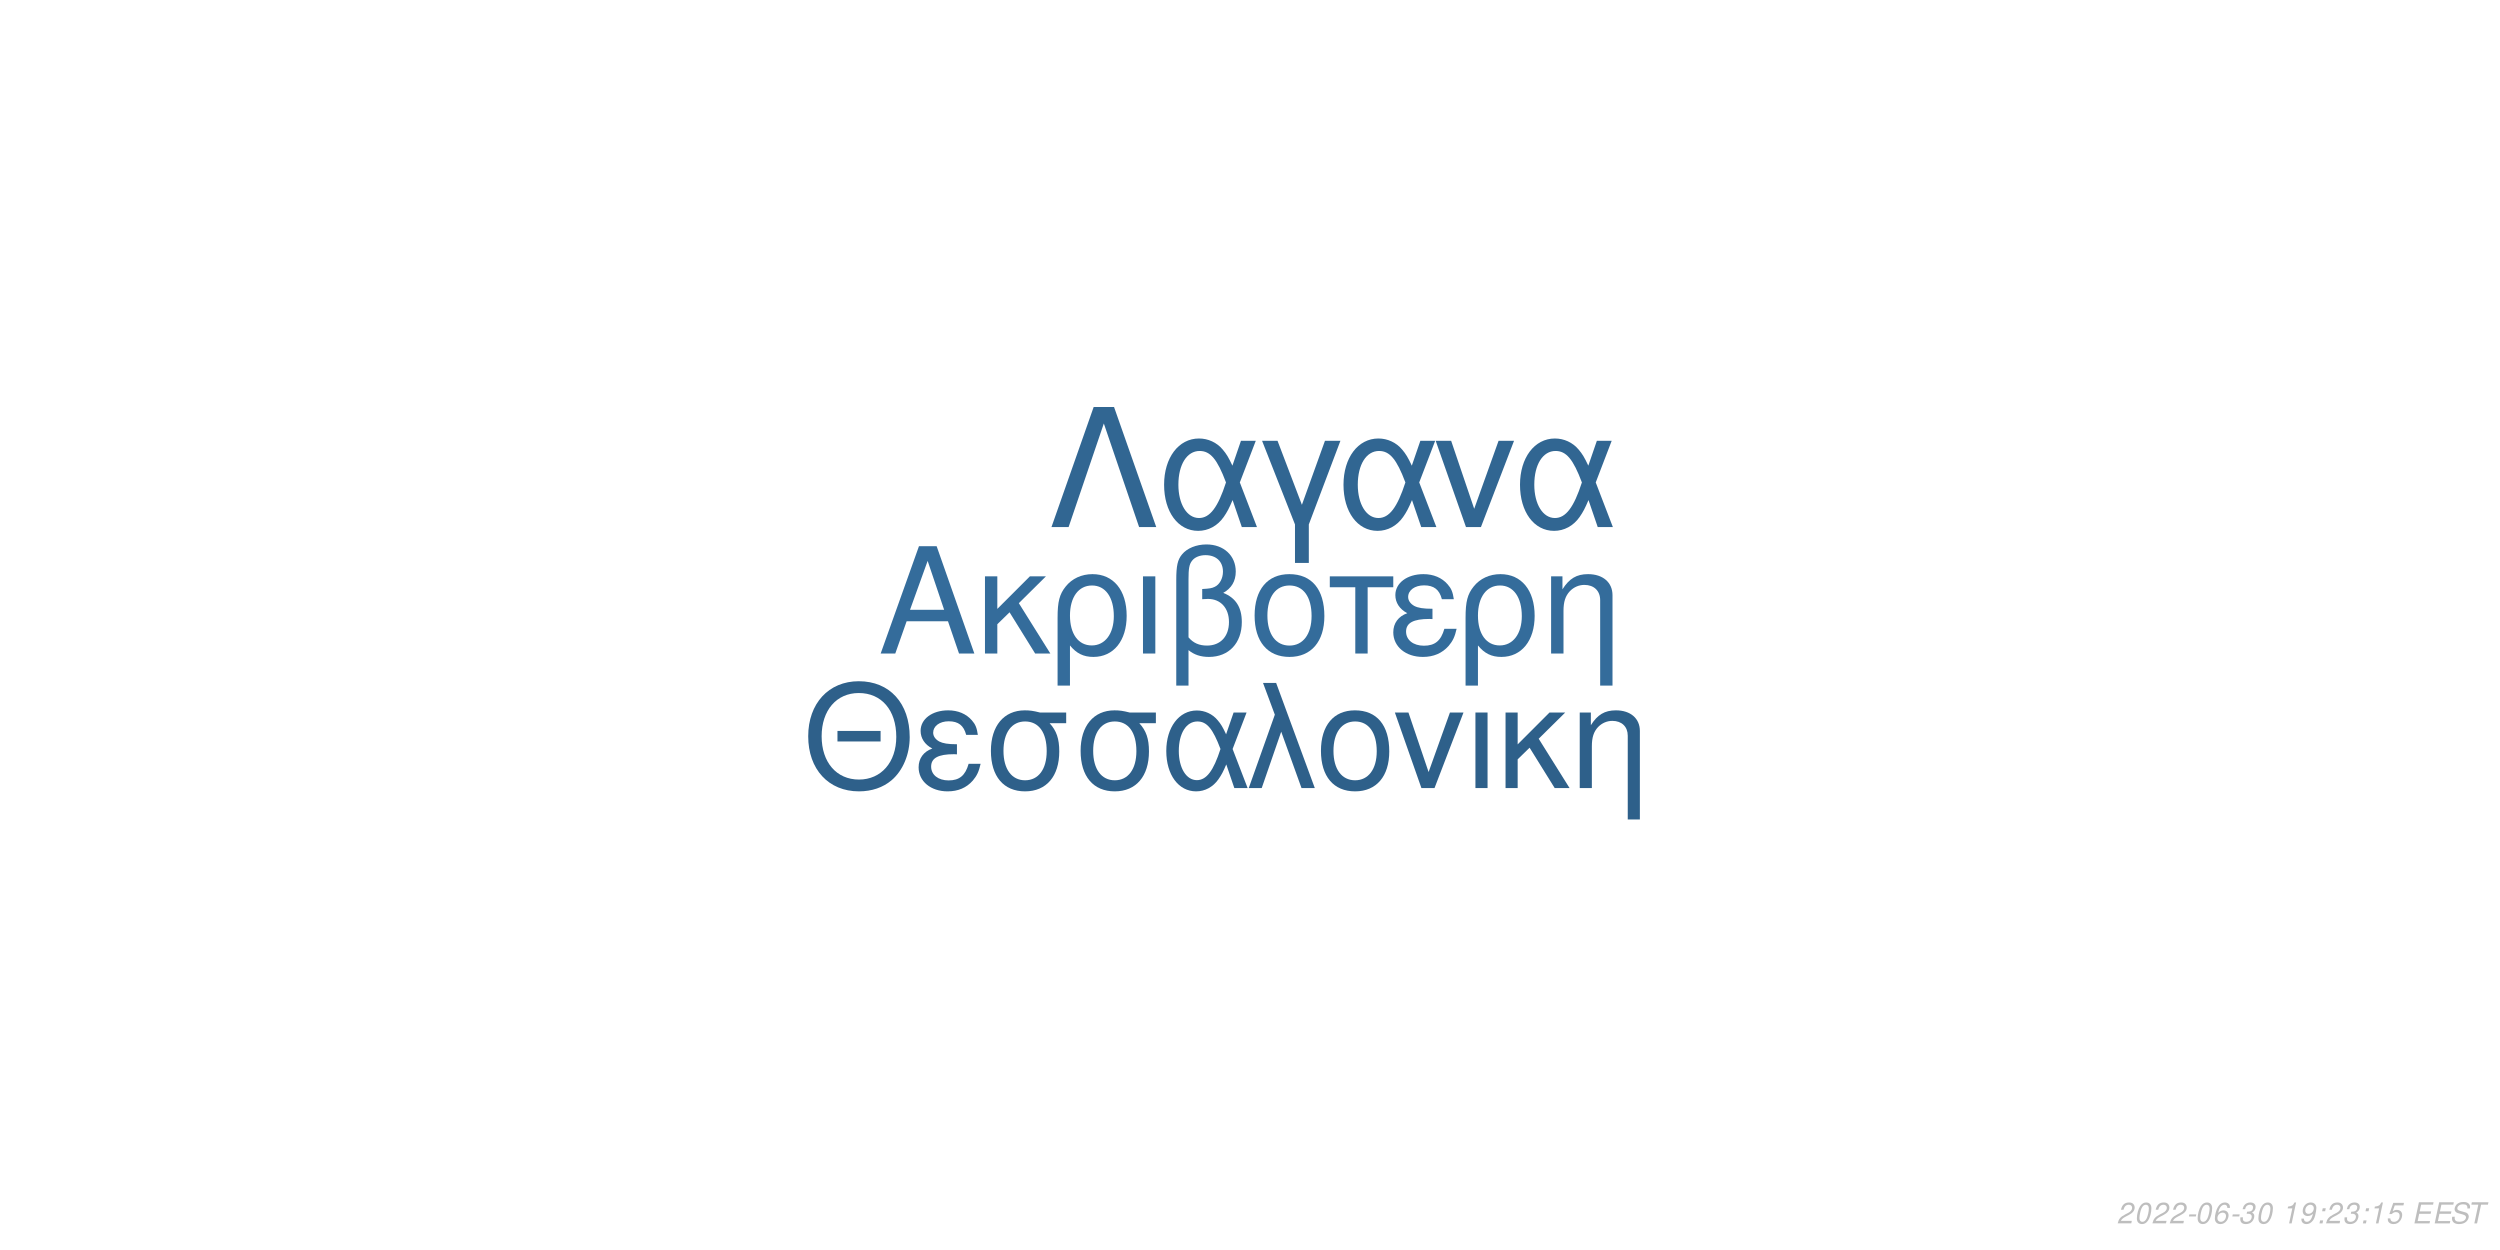
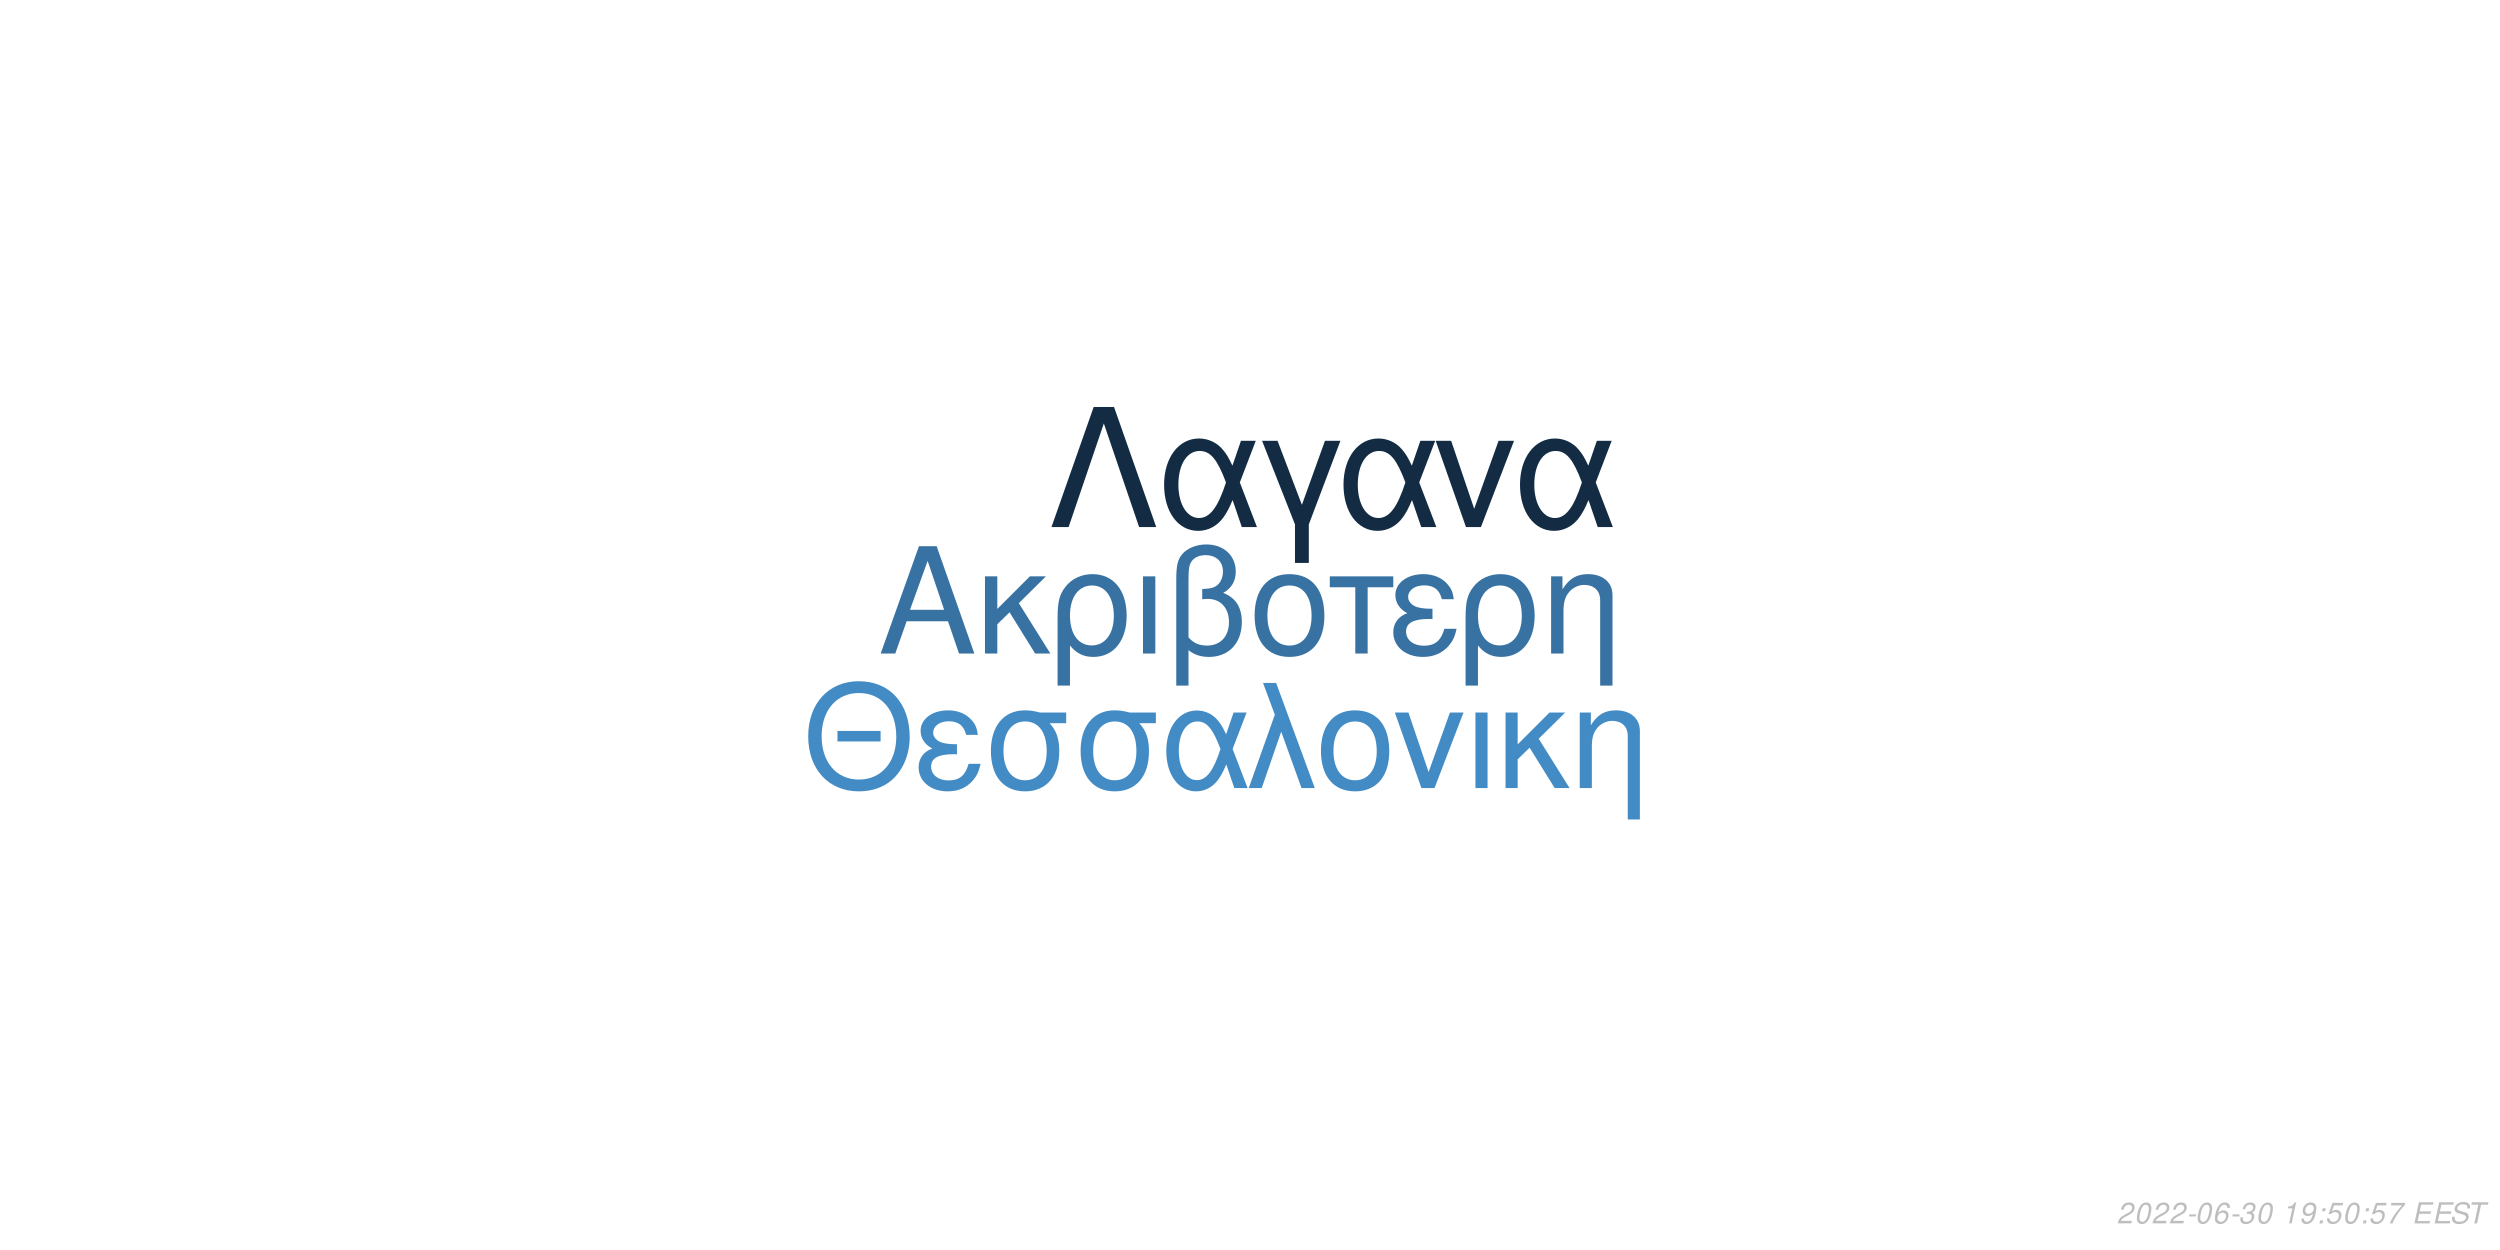
<svg xmlns="http://www.w3.org/2000/svg" xmlns:xlink="http://www.w3.org/1999/xlink" width="864pt" height="432pt" viewBox="0 0 864 432" version="1.1">
  <defs>
    <g>
      <symbol overflow="visible" id="glyph0-0">
        <path style="stroke:none;" d="" />
      </symbol>
      <symbol overflow="visible" id="glyph0-1">
        <path style="stroke:none;" d="M 24.125 -11.141 L 27.938 0 L 33.234 0 L 20.203 -37.094 L 14.094 -37.094 L 0.859 0 L 5.906 0 L 9.828 -11.141 Z M 22.797 -15.109 L 11 -15.109 L 17.094 -32.016 Z M 22.797 -15.109 " />
      </symbol>
      <symbol overflow="visible" id="glyph0-2">
        <path style="stroke:none;" d="M 7.172 -15.422 L 7.172 -26.672 L 2.906 -26.672 L 2.906 0 L 7.172 0 L 7.172 -10.125 L 11.406 -14.25 L 20.25 0 L 25.5 0 L 14.609 -17.406 L 23.969 -26.672 L 18.422 -26.672 Z M 7.172 -15.422 " />
      </symbol>
      <symbol overflow="visible" id="glyph0-3">
        <path style="stroke:none;" d="M 3 11.094 L 7.281 11.094 L 7.281 -2.797 C 9.516 -0.047 11.953 1.172 15.375 1.172 C 22.344 1.172 26.875 -4.422 26.875 -13.031 C 26.875 -21.891 22.297 -27.438 15.062 -27.438 C 11.297 -27.438 7.984 -25.906 5.797 -23.156 C 3.672 -20.516 3 -17.969 3 -12.359 Z M 14.906 -23.516 C 19.547 -23.516 22.438 -19.438 22.438 -12.922 C 22.438 -6.812 19.391 -2.797 14.812 -2.797 C 10.172 -2.797 7.281 -6.766 7.281 -13.125 C 7.281 -19.484 10.234 -23.516 14.906 -23.516 Z M 14.906 -23.516 " />
      </symbol>
      <symbol overflow="visible" id="glyph0-4">
        <path style="stroke:none;" d="M 3.516 0 L 7.781 0 L 7.781 -26.672 L 3.516 -26.672 Z M 3.516 0 " />
      </symbol>
      <symbol overflow="visible" id="glyph0-5">
        <path style="stroke:none;" d="M 4.016 11.094 L 8.25 11.094 L 8.25 -1.172 C 10.172 0.406 12.422 1.172 15.312 1.172 C 22.188 1.172 26.672 -3.609 26.672 -10.891 C 26.672 -15.984 24.578 -19.234 20.25 -20.969 C 23.109 -22.547 24.578 -25.031 24.578 -28.344 C 24.578 -33.844 20.406 -37.703 14.453 -37.703 C 10.938 -37.703 7.734 -36.391 6 -34.25 C 4.484 -32.422 4.016 -30.328 4.016 -25.391 Z M 8.25 -25.656 C 8.25 -29.359 8.5 -30.844 9.469 -32.062 C 10.375 -33.281 12.156 -34 14.094 -34 C 17.812 -34 20.156 -31.812 20.156 -28.297 C 20.156 -25.953 18.984 -23.812 17.297 -23.047 C 16.281 -22.547 15.469 -22.438 12.984 -22.297 L 12.984 -18.781 C 13.734 -18.828 14.344 -18.875 14.969 -18.875 C 19.344 -18.875 22.234 -15.719 22.234 -10.891 C 22.234 -5.906 19.281 -2.75 14.656 -2.75 C 11.953 -2.75 9.922 -3.609 8.25 -5.594 Z M 8.25 -25.656 " />
      </symbol>
      <symbol overflow="visible" id="glyph0-6">
        <path style="stroke:none;" d="M 14.094 -27.438 C 6.562 -27.438 2.094 -22.094 2.094 -13.125 C 2.094 -4.125 6.562 1.172 14.141 1.172 C 21.672 1.172 26.203 -4.172 26.203 -12.922 C 26.203 -22.188 21.828 -27.438 14.094 -27.438 Z M 14.141 -23.516 C 18.938 -23.516 21.781 -19.594 21.781 -12.984 C 21.781 -6.672 18.828 -2.75 14.141 -2.75 C 9.422 -2.75 6.516 -6.672 6.516 -13.125 C 6.516 -19.594 9.422 -23.516 14.141 -23.516 Z M 14.141 -23.516 " />
      </symbol>
      <symbol overflow="visible" id="glyph0-7">
        <path style="stroke:none;" d="M 7.891 0 L 12.156 0 L 12.156 -22.906 L 21.016 -22.906 L 21.016 -26.672 L -0.922 -26.672 L -0.922 -22.906 L 7.891 -22.906 Z M 7.891 0 " />
      </symbol>
      <symbol overflow="visible" id="glyph0-8">
        <path style="stroke:none;" d="M 14.562 -15.469 C 11.344 -15.469 9.562 -15.781 8.297 -16.438 C 6.922 -17.203 6.156 -18.328 6.156 -19.547 C 6.156 -21.891 8.453 -23.562 11.656 -23.562 C 15.062 -23.562 16.953 -22.094 17.812 -18.781 L 21.938 -18.781 C 21.578 -21.266 21.062 -22.5 19.797 -23.922 C 17.812 -26.203 14.906 -27.438 11.453 -27.438 C 5.797 -27.438 1.734 -24.375 1.734 -20.203 C 1.734 -17.609 3.156 -15.375 5.859 -13.938 C 2.797 -12.875 1.016 -10.484 1.016 -7.328 C 1.016 -2.391 5.297 1.172 11.25 1.172 C 14.969 1.172 17.906 -0.109 20.156 -2.641 C 21.578 -4.328 22.297 -5.797 22.906 -8.547 L 18.672 -8.547 C 17.5 -4.422 15.422 -2.703 11.609 -2.703 C 7.938 -2.703 5.438 -4.688 5.438 -7.578 C 5.438 -10.578 7.938 -11.953 13.484 -11.953 C 13.641 -11.953 14.094 -11.953 14.562 -11.906 Z M 14.562 -15.469 " />
      </symbol>
      <symbol overflow="visible" id="glyph0-9">
        <path style="stroke:none;" d="M 3.562 -26.672 L 3.562 0 L 7.844 0 L 7.844 -14.703 C 7.844 -17.906 8.5 -19.891 10.031 -21.531 C 11.406 -22.953 13.188 -23.719 15.062 -23.719 C 18.375 -23.719 20.516 -21.672 20.516 -18.469 L 20.516 11.094 L 24.781 11.094 L 24.781 -20.156 C 24.781 -24.578 21.469 -27.438 16.328 -27.438 C 12.359 -27.438 9.828 -25.906 7.484 -22.188 L 7.484 -26.672 Z M 3.562 -26.672 " />
      </symbol>
      <symbol overflow="visible" id="glyph1-0">
        <path style="stroke:none;" d="" />
      </symbol>
      <symbol overflow="visible" id="glyph1-1">
        <path style="stroke:none;" d="M 26.859 -19.734 L 11.953 -19.734 L 11.953 -16.094 L 26.859 -16.094 Z M 19.328 -36.922 C 8.922 -36.922 1.844 -29.25 1.844 -17.891 C 1.844 -6.484 8.875 1.141 19.391 1.141 C 23.812 1.141 27.703 -0.203 30.641 -2.688 C 34.578 -6.031 36.922 -11.656 36.922 -17.594 C 36.922 -29.297 30 -36.922 19.328 -36.922 Z M 19.328 -32.844 C 27.203 -32.844 32.281 -26.906 32.281 -17.688 C 32.281 -8.922 27.062 -2.938 19.391 -2.938 C 11.609 -2.938 6.484 -8.922 6.484 -17.891 C 6.484 -26.859 11.609 -32.844 19.328 -32.844 Z M 19.328 -32.844 " />
      </symbol>
      <symbol overflow="visible" id="glyph1-2">
        <path style="stroke:none;" d="M 14.25 -15.141 C 11.109 -15.141 9.375 -15.453 8.125 -16.094 C 6.781 -16.844 6.031 -17.938 6.031 -19.141 C 6.031 -21.422 8.266 -23.078 11.406 -23.078 C 14.75 -23.078 16.594 -21.625 17.438 -18.391 L 21.469 -18.391 C 21.125 -20.828 20.625 -22.031 19.391 -23.422 C 17.438 -25.656 14.594 -26.859 11.219 -26.859 C 5.688 -26.859 1.688 -23.875 1.688 -19.781 C 1.688 -17.234 3.094 -15.047 5.734 -13.656 C 2.734 -12.609 1 -10.266 1 -7.172 C 1 -2.344 5.188 1.141 11.016 1.141 C 14.656 1.141 17.547 -0.094 19.734 -2.594 C 21.125 -4.234 21.828 -5.688 22.422 -8.375 L 18.281 -8.375 C 17.141 -4.328 15.094 -2.641 11.359 -2.641 C 7.766 -2.641 5.328 -4.578 5.328 -7.422 C 5.328 -10.359 7.766 -11.703 13.203 -11.703 C 13.359 -11.703 13.797 -11.703 14.25 -11.656 Z M 14.25 -15.141 " />
      </symbol>
      <symbol overflow="visible" id="glyph1-3">
        <path style="stroke:none;" d="M 29 -26.109 L 19.938 -26.109 C 17.594 -26.703 16.438 -26.859 14.703 -26.859 C 7.469 -26.859 2.984 -21.469 2.984 -12.859 C 2.984 -4.031 7.375 1.141 14.797 1.141 C 22.172 1.141 26.609 -4.078 26.609 -12.656 C 26.609 -17.047 25.656 -19.828 23.266 -22.422 L 29 -22.422 Z M 14.797 -23.016 C 19.531 -23.016 22.266 -19.234 22.266 -12.75 C 22.266 -6.531 19.438 -2.688 14.797 -2.688 C 10.172 -2.688 7.328 -6.531 7.328 -12.859 C 7.328 -19.188 10.172 -23.016 14.797 -23.016 Z M 14.797 -23.016 " />
      </symbol>
      <symbol overflow="visible" id="glyph1-4">
        <path style="stroke:none;" d="M 29.344 -26.109 L 24.859 -26.109 L 22.266 -18.578 C 21.125 -21.031 20.484 -22.125 19.328 -23.469 C 17.547 -25.609 14.906 -26.812 12.156 -26.812 C 5.984 -26.812 1.594 -20.984 1.594 -12.812 C 1.594 -4.578 5.828 1.141 11.906 1.141 C 14.953 1.141 17.734 -0.344 19.625 -3.047 C 20.672 -4.531 21.281 -5.688 22.328 -8.172 L 25.109 0 L 29.703 0 L 24.516 -13.5 Z M 20.328 -13.5 C 17.891 -5.922 15.453 -2.734 12.156 -2.734 C 8.516 -2.734 5.922 -6.922 5.922 -12.812 C 5.922 -18.938 8.516 -23.016 12.359 -23.016 C 15.594 -23.016 17.688 -20.531 20.328 -13.5 Z M 20.328 -13.5 " />
      </symbol>
      <symbol overflow="visible" id="glyph1-5">
        <path style="stroke:none;" d="M 1.094 0 L 5.578 0 L 12.312 -19.484 L 19.328 0 L 23.922 0 L 10.562 -36.328 L 6.031 -36.328 L 10.109 -25.359 Z M 1.094 0 " />
      </symbol>
      <symbol overflow="visible" id="glyph1-6">
        <path style="stroke:none;" d="M 13.797 -26.859 C 6.422 -26.859 2.047 -21.625 2.047 -12.859 C 2.047 -4.031 6.422 1.141 13.859 1.141 C 21.234 1.141 25.656 -4.078 25.656 -12.656 C 25.656 -21.719 21.375 -26.859 13.797 -26.859 Z M 13.859 -23.016 C 18.531 -23.016 21.328 -19.188 21.328 -12.703 C 21.328 -6.531 18.438 -2.688 13.859 -2.688 C 9.219 -2.688 6.375 -6.531 6.375 -12.859 C 6.375 -19.188 9.219 -23.016 13.859 -23.016 Z M 13.859 -23.016 " />
      </symbol>
      <symbol overflow="visible" id="glyph1-7">
        <path style="stroke:none;" d="M 14.297 0 L 24.312 -26.109 L 19.625 -26.109 L 12.25 -5.531 L 5.281 -26.109 L 0.594 -26.109 L 9.766 0 Z M 14.297 0 " />
      </symbol>
      <symbol overflow="visible" id="glyph1-8">
        <path style="stroke:none;" d="M 3.438 0 L 7.625 0 L 7.625 -26.109 L 3.438 -26.109 Z M 3.438 0 " />
      </symbol>
      <symbol overflow="visible" id="glyph1-9">
        <path style="stroke:none;" d="M 7.031 -15.094 L 7.031 -26.109 L 2.844 -26.109 L 2.844 0 L 7.031 0 L 7.031 -9.922 L 11.156 -13.953 L 19.828 0 L 24.969 0 L 14.297 -17.047 L 23.469 -26.109 L 18.031 -26.109 Z M 7.031 -15.094 " />
      </symbol>
      <symbol overflow="visible" id="glyph1-10">
        <path style="stroke:none;" d="M 3.484 -26.109 L 3.484 0 L 7.672 0 L 7.672 -14.406 C 7.672 -17.547 8.328 -19.484 9.812 -21.078 C 11.156 -22.469 12.906 -23.219 14.75 -23.219 C 17.984 -23.219 20.078 -21.234 20.078 -18.094 L 20.078 10.859 L 24.266 10.859 L 24.266 -19.734 C 24.266 -24.062 21.031 -26.859 16 -26.859 C 12.109 -26.859 9.609 -25.359 7.328 -21.719 L 7.328 -26.109 Z M 3.484 -26.109 " />
      </symbol>
      <symbol overflow="visible" id="glyph2-0">
        <path style="stroke:none;" d="" />
      </symbol>
      <symbol overflow="visible" id="glyph2-1">
        <path style="stroke:none;" d="M 22.531 -41.484 L 15.484 -41.484 L 0.906 0 L 6.828 0 L 19 -35.797 L 31.188 0 L 37.109 0 Z M 22.531 -41.484 " />
      </symbol>
      <symbol overflow="visible" id="glyph2-2">
        <path style="stroke:none;" d="M 33.516 -29.812 L 28.391 -29.812 L 25.438 -21.219 C 24.125 -24.016 23.391 -25.266 22.078 -26.797 C 20.031 -29.25 17.016 -30.609 13.891 -30.609 C 6.828 -30.609 1.828 -23.953 1.828 -14.625 C 1.828 -5.234 6.656 1.312 13.594 1.312 C 17.078 1.312 20.266 -0.391 22.422 -3.469 C 23.609 -5.172 24.297 -6.484 25.5 -9.328 L 28.688 0 L 33.922 0 L 28 -15.422 Z M 23.219 -15.422 C 20.422 -6.766 17.641 -3.125 13.891 -3.125 C 9.734 -3.125 6.766 -7.906 6.766 -14.625 C 6.766 -21.625 9.734 -26.297 14.109 -26.297 C 17.812 -26.297 20.203 -23.453 23.219 -15.422 Z M 23.219 -15.422 " />
      </symbol>
      <symbol overflow="visible" id="glyph2-3">
        <path style="stroke:none;" d="M 12.062 12.406 L 16.844 12.406 L 16.844 -0.906 L 27.766 -29.812 L 22.422 -29.812 L 14.453 -7.688 L 6.031 -29.812 L 0.688 -29.812 L 12.062 -0.906 Z M 12.062 12.406 " />
      </symbol>
      <symbol overflow="visible" id="glyph2-4">
        <path style="stroke:none;" d="M 16.328 0 L 27.766 -29.812 L 22.422 -29.812 L 14 -6.312 L 6.031 -29.812 L 0.688 -29.812 L 11.156 0 Z M 16.328 0 " />
      </symbol>
      <symbol overflow="visible" id="glyph3-0">
        <path style="stroke:none;" d="" />
      </symbol>
      <symbol overflow="visible" id="glyph3-1">
        <path style="stroke:none;" d="M 5.234 -0.875 L 1.469 -0.875 C 1.641 -1.375 2.203 -1.891 3.109 -2.344 L 4.234 -2.938 C 5.562 -3.625 6.219 -4.469 6.219 -5.484 C 6.219 -5.938 6.062 -6.359 5.797 -6.656 C 5.469 -7.047 4.984 -7.234 4.312 -7.234 C 2.766 -7.234 1.891 -6.453 1.484 -4.734 L 2.375 -4.734 C 2.484 -5.188 2.609 -5.484 2.797 -5.75 C 3.094 -6.203 3.609 -6.453 4.188 -6.453 C 4.891 -6.453 5.344 -6.031 5.344 -5.375 C 5.344 -4.703 4.859 -4.094 4.016 -3.656 L 2.984 -3.125 C 1.234 -2.188 0.797 -1.656 0.344 -0.016 L 5.047 -0.016 Z M 5.234 -0.875 " />
      </symbol>
      <symbol overflow="visible" id="glyph3-2">
        <path style="stroke:none;" d="M 4.203 -7.234 C 3.375 -7.234 2.688 -6.812 2.125 -5.984 C 1.484 -5.047 0.984 -3.188 0.984 -1.734 C 0.984 -1.109 1.172 -0.562 1.484 -0.266 C 1.797 0.047 2.281 0.234 2.766 0.234 C 3.625 0.234 4.281 -0.156 4.859 -1.016 C 5.516 -1.953 6 -3.797 6 -5.266 C 6 -6.5 5.328 -7.234 4.203 -7.234 Z M 4.094 -6.453 C 4.734 -6.453 5.125 -5.984 5.125 -5.156 C 5.125 -4.203 4.781 -2.625 4.406 -1.812 C 3.984 -0.938 3.516 -0.547 2.875 -0.547 C 2.25 -0.547 1.875 -1.031 1.875 -1.828 C 1.875 -2.797 2.203 -4.344 2.594 -5.203 C 2.984 -6.047 3.453 -6.453 4.094 -6.453 Z M 4.094 -6.453 " />
      </symbol>
      <symbol overflow="visible" id="glyph3-3">
        <path style="stroke:none;" d="M 3.516 -3.125 L 1.125 -3.125 L 0.969 -2.406 L 3.359 -2.406 Z M 3.516 -3.125 " />
      </symbol>
      <symbol overflow="visible" id="glyph3-4">
        <path style="stroke:none;" d="M 6.125 -5.344 L 6.141 -5.625 C 6.141 -6.609 5.453 -7.234 4.391 -7.234 C 3.438 -7.234 2.641 -6.719 2.016 -5.703 C 1.422 -4.781 0.938 -2.953 0.938 -1.688 C 0.938 -0.516 1.688 0.234 2.859 0.234 C 3.703 0.234 4.438 -0.156 5 -0.875 C 5.406 -1.422 5.672 -2.156 5.672 -2.766 C 5.672 -3.812 4.969 -4.5 3.906 -4.5 C 3.234 -4.5 2.672 -4.234 2.094 -3.625 C 2.406 -5.375 3.234 -6.453 4.25 -6.453 C 4.703 -6.453 5.062 -6.234 5.172 -5.844 C 5.203 -5.719 5.234 -5.578 5.25 -5.344 Z M 3.656 -3.734 C 4.344 -3.734 4.797 -3.281 4.797 -2.625 C 4.797 -1.469 3.984 -0.547 2.984 -0.547 C 2.297 -0.547 1.812 -1.047 1.812 -1.766 C 1.812 -2.859 2.625 -3.734 3.656 -3.734 Z M 3.656 -3.734 " />
      </symbol>
      <symbol overflow="visible" id="glyph3-5">
        <path style="stroke:none;" d="M 2.922 -3.312 C 3.125 -3.344 3.234 -3.344 3.375 -3.344 C 4.203 -3.344 4.688 -3 4.688 -2.406 C 4.688 -1.312 3.906 -0.547 2.781 -0.547 C 2.047 -0.547 1.594 -0.938 1.594 -1.562 C 1.594 -1.719 1.609 -1.844 1.656 -2.094 L 0.766 -2.094 C 0.734 -1.797 0.719 -1.641 0.719 -1.469 C 0.719 -0.375 1.406 0.234 2.641 0.234 C 3.547 0.234 4.297 -0.078 4.812 -0.656 C 5.266 -1.156 5.562 -1.875 5.562 -2.547 C 5.562 -3.125 5.344 -3.453 4.797 -3.734 C 5.641 -4.234 6.016 -4.844 6.016 -5.734 C 6.016 -6.656 5.312 -7.234 4.203 -7.234 C 3.375 -7.234 2.672 -6.938 2.188 -6.375 C 1.891 -6.031 1.703 -5.641 1.516 -4.906 L 2.391 -4.906 C 2.5 -5.359 2.594 -5.594 2.734 -5.812 C 3.047 -6.234 3.516 -6.453 4.078 -6.453 C 4.734 -6.453 5.141 -6.125 5.141 -5.578 C 5.141 -5.188 5.016 -4.797 4.797 -4.547 C 4.516 -4.234 4 -4.062 3.266 -4.062 L 3.078 -4.062 Z M 2.922 -3.312 " />
      </symbol>
      <symbol overflow="visible" id="glyph3-6">
        <path style="stroke:none;" d="" />
      </symbol>
      <symbol overflow="visible" id="glyph3-7">
        <path style="stroke:none;" d="M 3.703 -5.188 L 2.594 0 L 3.469 0 L 5.016 -7.234 L 4.438 -7.234 C 3.906 -6.156 3.688 -6.016 2.234 -5.812 L 2.109 -5.188 Z M 3.703 -5.188 " />
      </symbol>
      <symbol overflow="visible" id="glyph3-8">
        <path style="stroke:none;" d="M 0.844 -1.656 C 0.844 -1.547 0.844 -1.438 0.844 -1.375 C 0.844 -0.406 1.531 0.234 2.578 0.234 C 3.203 0.234 3.766 0.016 4.297 -0.438 C 4.938 -1 5.312 -1.656 5.594 -2.719 C 5.844 -3.672 6.016 -4.766 6.016 -5.375 C 6.016 -5.844 5.844 -6.328 5.547 -6.656 C 5.203 -7.031 4.703 -7.234 4.062 -7.234 C 2.516 -7.234 1.297 -5.938 1.297 -4.266 C 1.297 -3.203 1.984 -2.547 3.047 -2.547 C 3.484 -2.547 3.953 -2.672 4.281 -2.891 C 4.406 -2.984 4.547 -3.078 4.828 -3.344 C 4.438 -1.484 3.703 -0.547 2.703 -0.547 C 2.109 -0.547 1.719 -0.938 1.719 -1.547 L 1.719 -1.656 Z M 3.953 -6.453 C 4.625 -6.453 5.141 -5.953 5.141 -5.281 C 5.141 -4.188 4.312 -3.312 3.297 -3.312 C 2.594 -3.312 2.172 -3.734 2.172 -4.453 C 2.172 -5.562 2.984 -6.453 3.953 -6.453 Z M 3.953 -6.453 " />
      </symbol>
      <symbol overflow="visible" id="glyph3-9">
        <path style="stroke:none;" d="M 2.359 -1.031 L 1.312 -1.031 L 1.094 0 L 2.141 0 Z M 3.266 -5.234 L 2.219 -5.234 L 2 -4.203 L 3.047 -4.203 Z M 3.266 -5.234 " />
      </symbol>
      <symbol overflow="visible" id="glyph3-10">
        <path style="stroke:none;" d="M 6.297 -7.094 L 2.594 -7.094 L 1.234 -3.234 L 2.047 -3.234 C 2.656 -3.766 2.938 -3.906 3.531 -3.906 C 4.328 -3.906 4.797 -3.453 4.797 -2.688 C 4.797 -1.438 3.969 -0.547 2.828 -0.547 C 2.031 -0.547 1.609 -0.938 1.578 -1.734 L 0.703 -1.734 L 0.703 -1.516 C 0.703 -0.938 0.844 -0.547 1.188 -0.266 C 1.562 0.062 2.078 0.234 2.703 0.234 C 3.656 0.234 4.391 -0.156 4.984 -0.922 C 5.422 -1.5 5.672 -2.234 5.672 -2.953 C 5.672 -4 4.938 -4.672 3.812 -4.672 C 3.328 -4.672 2.906 -4.547 2.406 -4.234 L 3.109 -6.219 L 6.109 -6.219 Z M 6.297 -7.094 " />
      </symbol>
      <symbol overflow="visible" id="glyph3-11">
+         <path style="stroke:none;" d="M 6.703 -7.094 L 1.953 -7.094 L 1.766 -6.219 L 5.594 -6.219 C 3.344 -3.688 2.266 -2.109 1.375 0 L 2.344 0 C 3.031 -1.906 4.828 -4.594 6.547 -6.281 Z M 6.703 -7.094 " />
+       </symbol>
+       <symbol overflow="visible" id="glyph3-12">
        <path style="stroke:none;" d="M 2.547 -3.312 L 6.5 -3.312 L 6.688 -4.141 L 2.719 -4.141 L 3.219 -6.469 L 7.344 -6.469 L 7.516 -7.297 L 2.453 -7.297 L 0.906 0 L 6.125 0 L 6.297 -0.812 L 2.016 -0.812 Z M 2.547 -3.312 " />
      </symbol>
-       <symbol overflow="visible" id="glyph3-12">
+       <symbol overflow="visible" id="glyph3-13">
        <path style="stroke:none;" d="M 7.062 -5.156 C 7.125 -5.438 7.141 -5.562 7.141 -5.703 C 7.141 -6.156 6.938 -6.594 6.594 -6.891 C 6.188 -7.25 5.656 -7.406 4.875 -7.406 C 3.844 -7.406 3.047 -7.125 2.5 -6.562 C 2.094 -6.141 1.781 -5.438 1.781 -4.922 C 1.781 -4.297 2.219 -3.766 2.891 -3.562 L 4.594 -3.094 C 5.406 -2.859 5.734 -2.578 5.734 -2.094 C 5.734 -1.781 5.547 -1.406 5.266 -1.141 C 4.844 -0.766 4.266 -0.578 3.453 -0.578 C 2.328 -0.578 1.812 -0.984 1.812 -1.906 C 1.812 -2.047 1.812 -2.125 1.844 -2.312 L 0.984 -2.312 C 0.906 -2.062 0.891 -1.906 0.891 -1.688 C 0.891 -0.484 1.797 0.234 3.297 0.234 C 4.359 0.234 5.234 -0.062 5.812 -0.609 C 6.344 -1.078 6.688 -1.797 6.688 -2.375 C 6.688 -2.641 6.609 -2.906 6.453 -3.156 C 6.234 -3.5 5.938 -3.703 5.469 -3.828 L 3.75 -4.312 C 2.984 -4.547 2.734 -4.734 2.734 -5.188 C 2.734 -5.547 2.875 -5.844 3.188 -6.109 C 3.547 -6.438 4.031 -6.594 4.703 -6.594 C 5.266 -6.594 5.688 -6.484 5.906 -6.297 C 6.094 -6.125 6.219 -5.797 6.219 -5.516 C 6.219 -5.422 6.203 -5.344 6.188 -5.156 Z M 7.062 -5.156 " />
      </symbol>
-       <symbol overflow="visible" id="glyph3-13">
+       <symbol overflow="visible" id="glyph3-14">
        <path style="stroke:none;" d="M 4.938 -6.469 L 7.312 -6.469 L 7.484 -7.297 L 1.75 -7.297 L 1.578 -6.469 L 3.984 -6.469 L 2.609 0 L 3.547 0 Z M 4.938 -6.469 " />
      </symbol>
    </g>
  </defs>
  <g id="surface1">
    <rect x="0" y="0" width="864" height="432" style="fill:rgb(100%,100%,100%);fill-opacity:1;stroke:none;" />
-     <g style="fill:rgb(20.392%,42.353%,60.784%);fill-opacity:1;">
+     <g style="fill:rgb(21.569%,44.706%,63.529%);fill-opacity:1;">
      <use xlink:href="#glyph0-1" x="303.5" y="225.861" />
      <use xlink:href="#glyph0-2" x="337.5" y="225.861" />
      <use xlink:href="#glyph0-3" x="362.5" y="225.861" />
      <use xlink:href="#glyph0-4" x="391.5" y="225.861" />
      <use xlink:href="#glyph0-5" x="402.5" y="225.861" />
      <use xlink:href="#glyph0-6" x="431.5" y="225.861" />
      <use xlink:href="#glyph0-7" x="460.5" y="225.861" />
      <use xlink:href="#glyph0-8" x="480.5" y="225.861" />
      <use xlink:href="#glyph0-3" x="503.5" y="225.861" />
      <use xlink:href="#glyph0-9" x="532.5" y="225.861" />
    </g>
-     <g style="fill:rgb(18.039%,37.647%,54.118%);fill-opacity:1;">
+     <g style="fill:rgb(26.275%,54.51%,76.863%);fill-opacity:1;">
      <use xlink:href="#glyph1-1" x="277.473" y="272.354" />
      <use xlink:href="#glyph1-2" x="316.473" y="272.354" />
      <use xlink:href="#glyph1-3" x="339.473" y="272.354" />
      <use xlink:href="#glyph1-3" x="370.473" y="272.354" />
      <use xlink:href="#glyph1-4" x="401.473" y="272.354" />
      <use xlink:href="#glyph1-5" x="430.473" y="272.354" />
      <use xlink:href="#glyph1-6" x="454.473" y="272.354" />
      <use xlink:href="#glyph1-7" x="481.473" y="272.354" />
      <use xlink:href="#glyph1-8" x="506.473" y="272.354" />
      <use xlink:href="#glyph1-9" x="517.473" y="272.354" />
      <use xlink:href="#glyph1-10" x="542.473" y="272.354" />
    </g>
-     <g style="fill:rgb(19.216%,40%,57.255%);fill-opacity:1;">
+     <g style="fill:rgb(7.451%,17.255%,26.667%);fill-opacity:1;">
      <use xlink:href="#glyph2-1" x="362.484" y="182.152" />
      <use xlink:href="#glyph2-2" x="400.484" y="182.152" />
      <use xlink:href="#glyph2-3" x="435.484" y="182.152" />
      <use xlink:href="#glyph2-2" x="462.484" y="182.152" />
      <use xlink:href="#glyph2-4" x="495.484" y="182.152" />
      <use xlink:href="#glyph2-2" x="523.484" y="182.152" />
    </g>
    <g style="fill:rgb(74.51%,74.51%,74.51%);fill-opacity:1;">
      <use xlink:href="#glyph3-1" x="731.52" y="422.81" />
      <use xlink:href="#glyph3-2" x="737.52" y="422.81" />
      <use xlink:href="#glyph3-1" x="743.52" y="422.81" />
      <use xlink:href="#glyph3-1" x="749.52" y="422.81" />
      <use xlink:href="#glyph3-3" x="755.52" y="422.81" />
      <use xlink:href="#glyph3-2" x="758.52" y="422.81" />
      <use xlink:href="#glyph3-4" x="764.52" y="422.81" />
      <use xlink:href="#glyph3-3" x="770.52" y="422.81" />
      <use xlink:href="#glyph3-5" x="773.52" y="422.81" />
      <use xlink:href="#glyph3-2" x="779.52" y="422.81" />
      <use xlink:href="#glyph3-6" x="785.52" y="422.81" />
      <use xlink:href="#glyph3-7" x="788.52" y="422.81" />
      <use xlink:href="#glyph3-8" x="794.52" y="422.81" />
      <use xlink:href="#glyph3-9" x="800.52" y="422.81" />
-       <use xlink:href="#glyph3-1" x="803.52" y="422.81" />
-       <use xlink:href="#glyph3-5" x="809.52" y="422.81" />
+       <use xlink:href="#glyph3-10" x="803.52" y="422.81" />
+       <use xlink:href="#glyph3-2" x="809.52" y="422.81" />
      <use xlink:href="#glyph3-9" x="815.52" y="422.81" />
-       <use xlink:href="#glyph3-7" x="818.52" y="422.81" />
-       <use xlink:href="#glyph3-10" x="824.52" y="422.81" />
+       <use xlink:href="#glyph3-10" x="818.52" y="422.81" />
+       <use xlink:href="#glyph3-11" x="824.52" y="422.81" />
      <use xlink:href="#glyph3-6" x="830.52" y="422.81" />
-       <use xlink:href="#glyph3-11" x="833.52" y="422.81" />
-       <use xlink:href="#glyph3-11" x="840.52" y="422.81" />
-       <use xlink:href="#glyph3-12" x="846.52" y="422.81" />
-       <use xlink:href="#glyph3-13" x="852.52" y="422.81" />
+       <use xlink:href="#glyph3-12" x="833.52" y="422.81" />
+       <use xlink:href="#glyph3-12" x="840.52" y="422.81" />
+       <use xlink:href="#glyph3-13" x="846.52" y="422.81" />
+       <use xlink:href="#glyph3-14" x="852.52" y="422.81" />
    </g>
  </g>
</svg>
